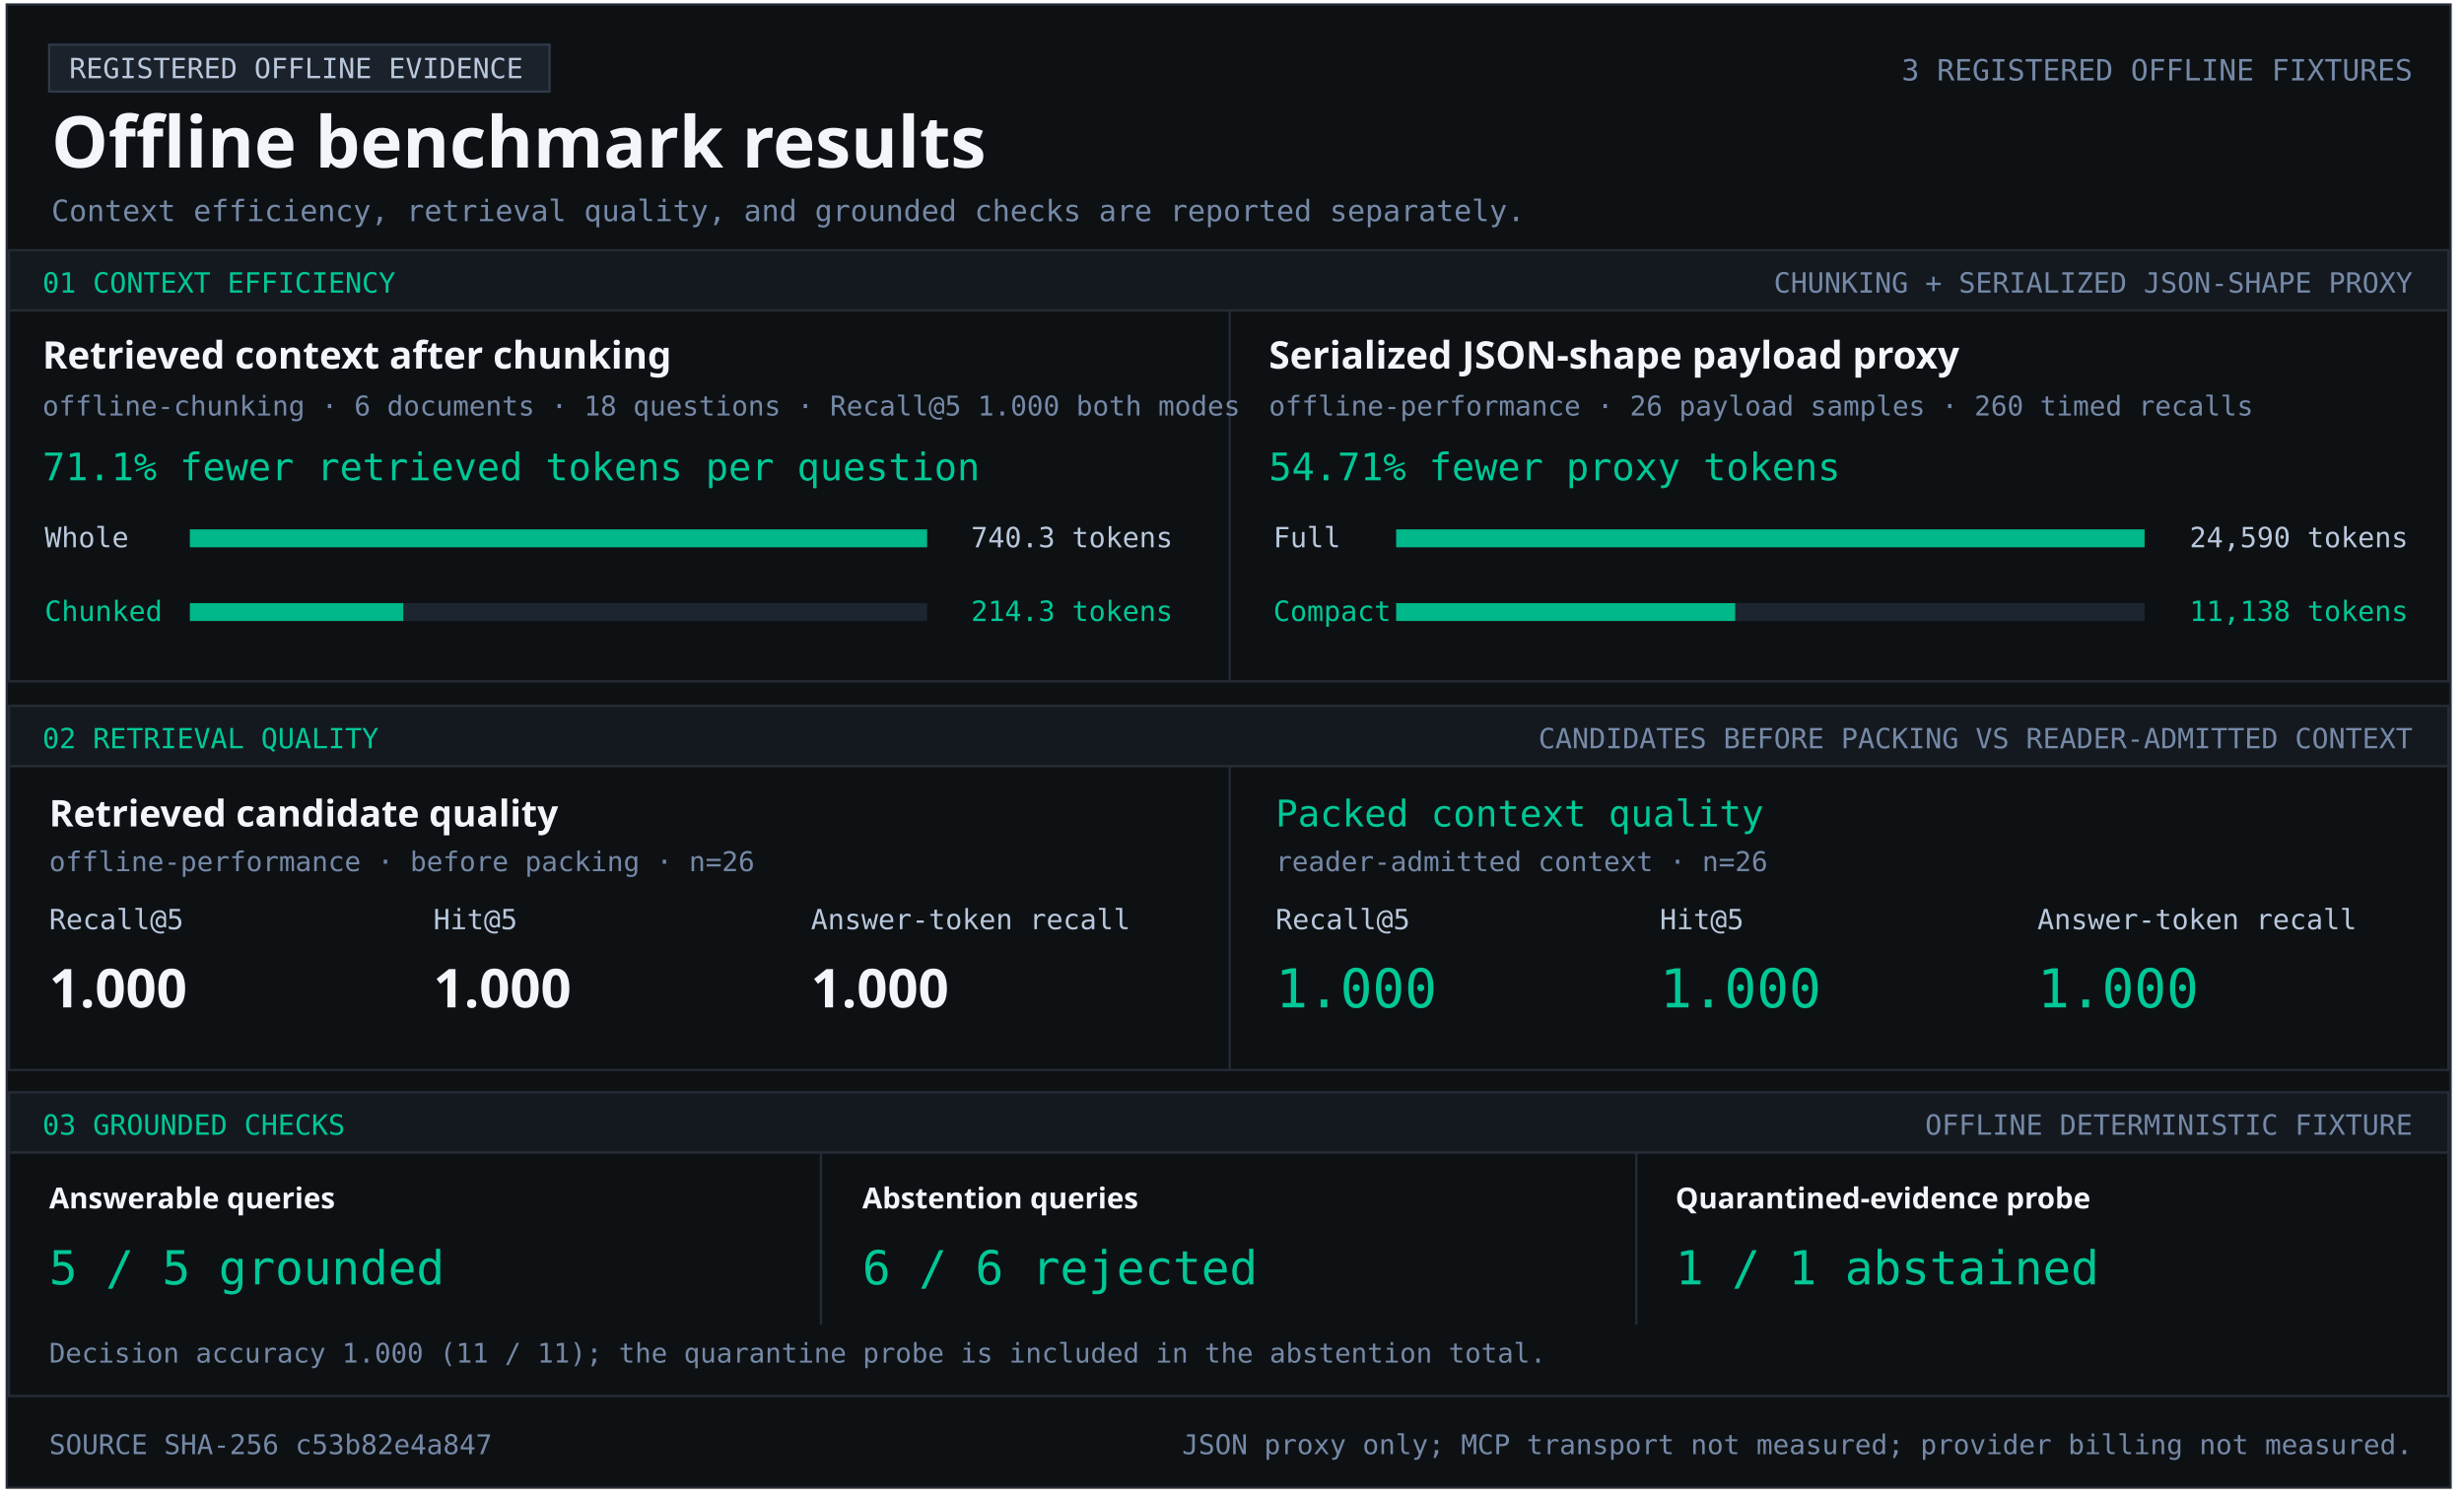
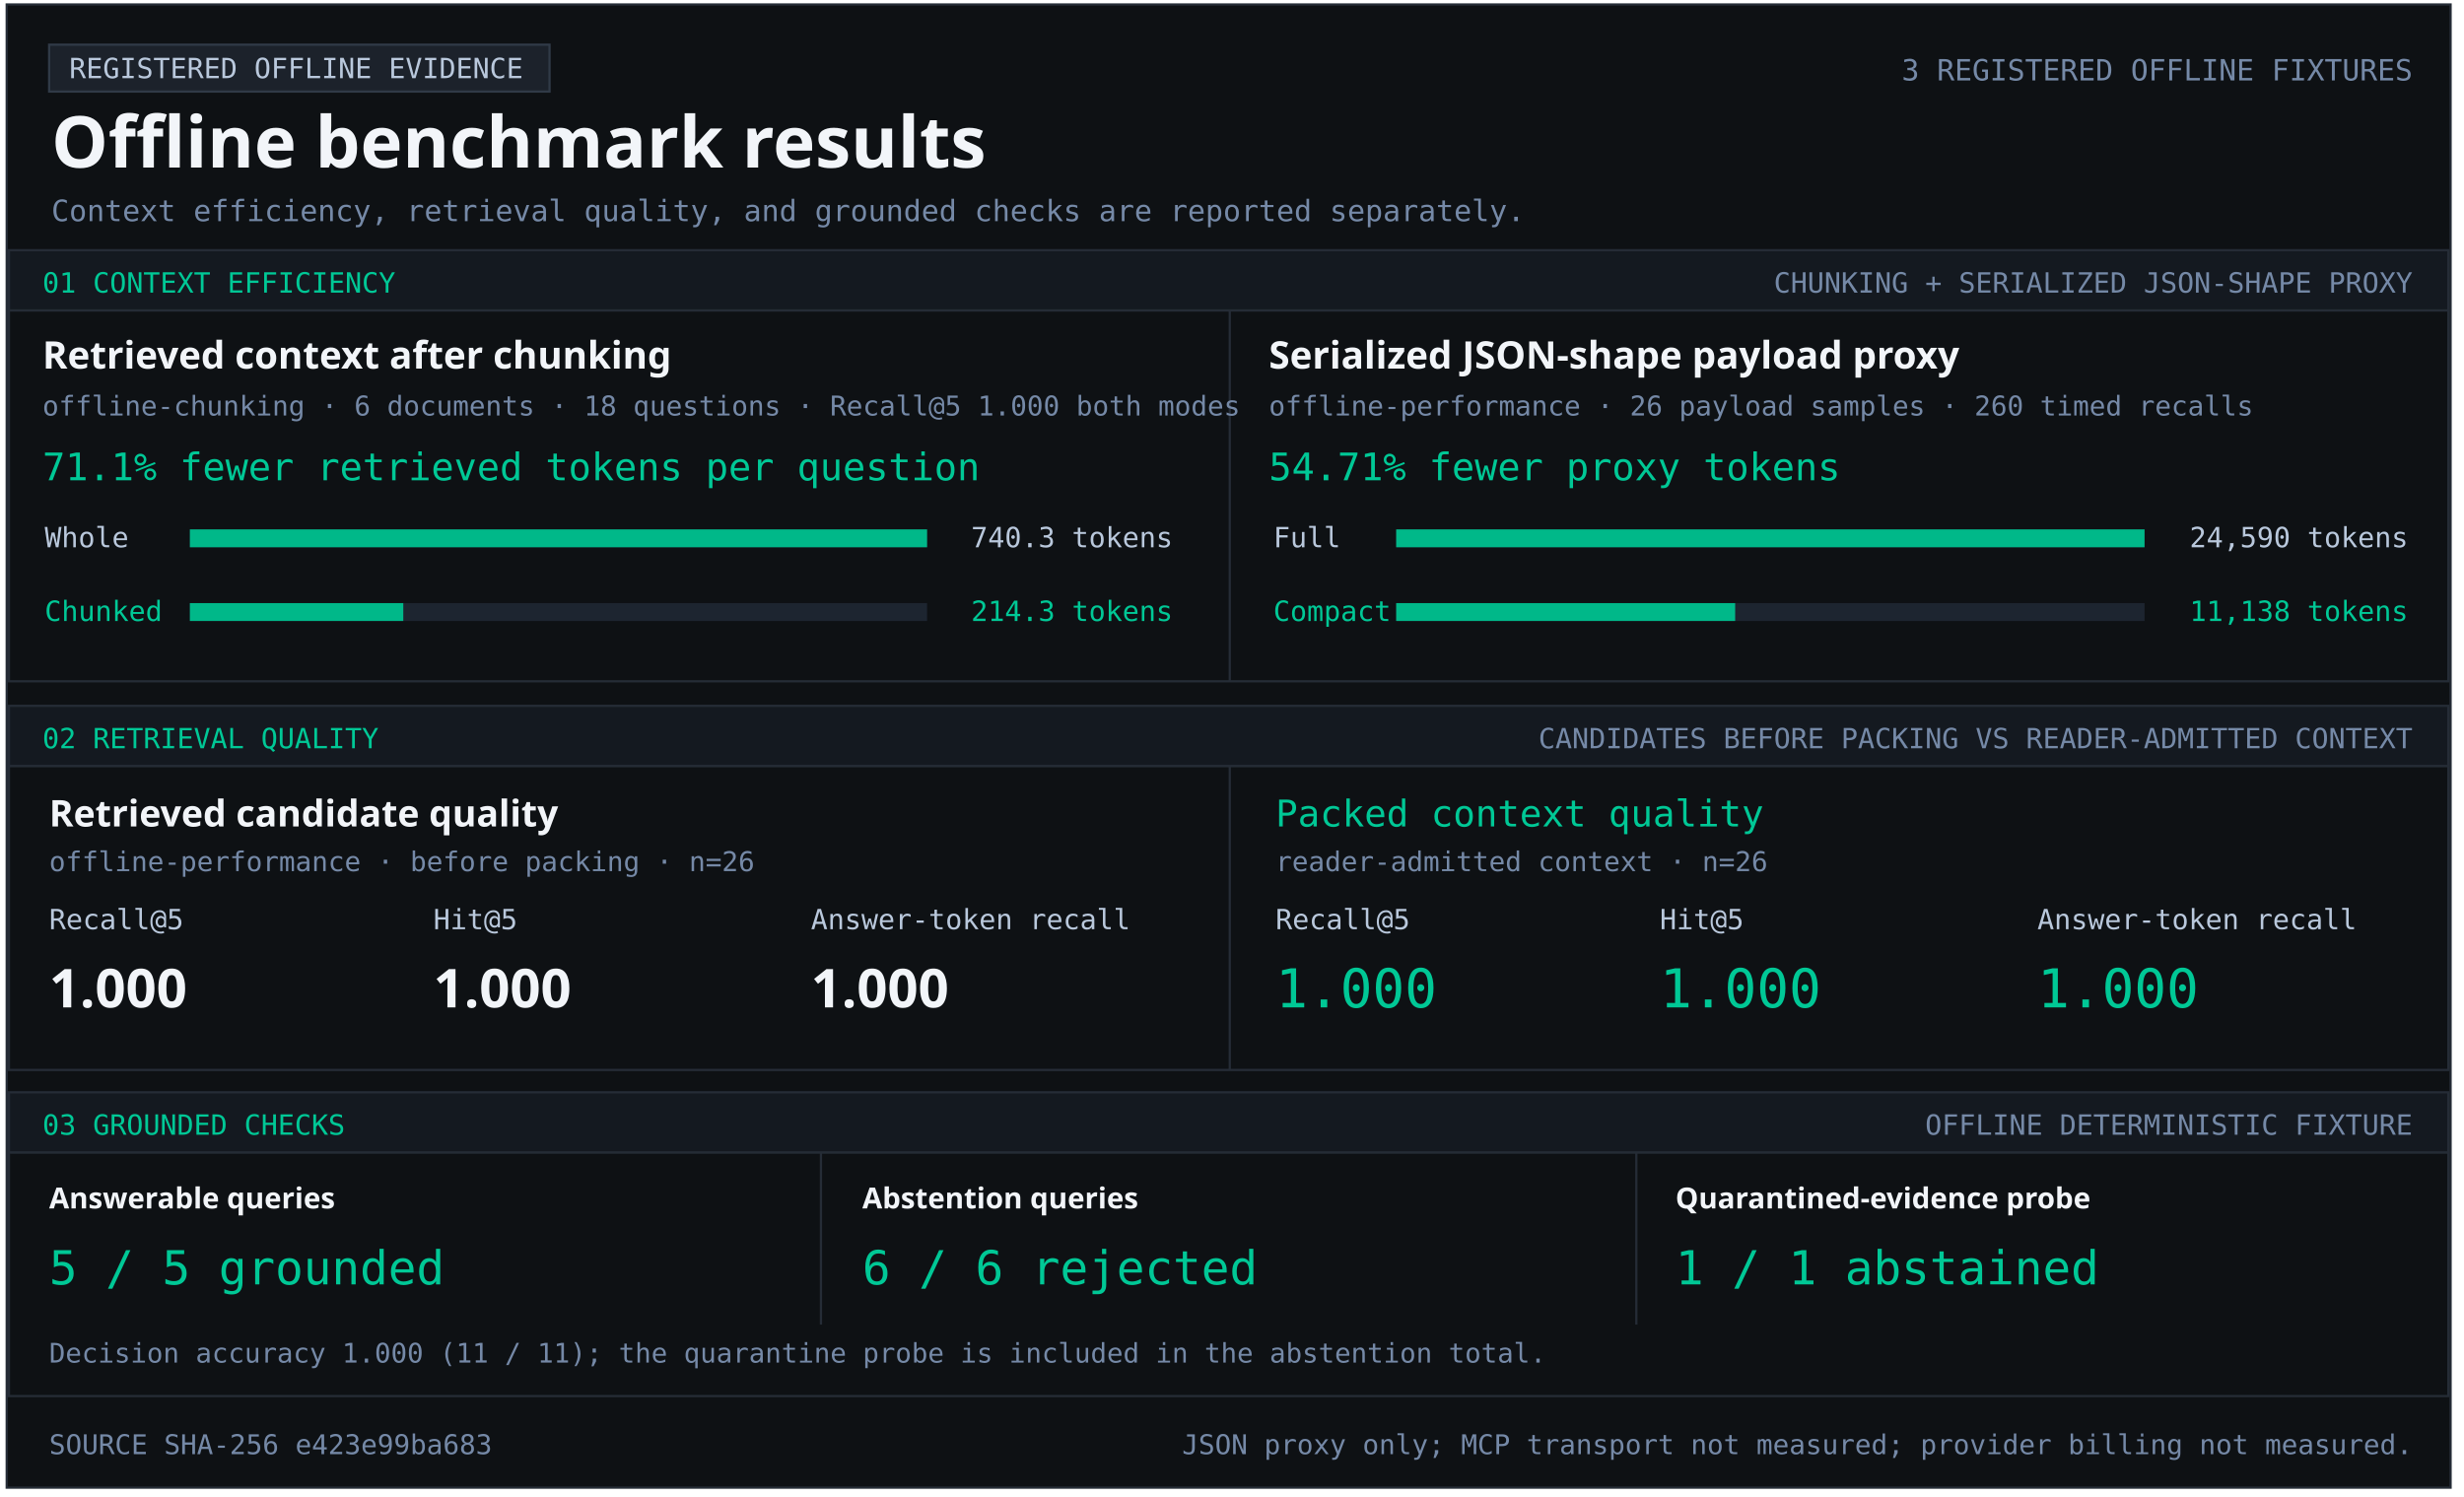
<svg xmlns="http://www.w3.org/2000/svg" width="1103" height="670" viewBox="0 0 1103 670" role="img" aria-labelledby="title desc">
  <style>text{font-family:Consolas,monospace;fill:#b9c8dc} .heading{font-family:Segoe UI,sans-serif;font-weight:700;fill:#f2f5f9} .green{fill:#00c896}.muted{fill:#7589a7}</style>
  <rect x="3" y="2" width="1094" height="664" fill="#0e1114" stroke="#252c36" />
  <rect x="22" y="20" width="224" height="21" fill="#1c222b" stroke="#303a47" />
  <text x="31" y="35" font-size="12.5" text-anchor="start">REGISTERED OFFLINE EVIDENCE</text>
  <text x="23" y="75" font-size="32" class="heading" text-anchor="start">Offline benchmark results</text>
  <text x="1080" y="36" font-size="13.1" class="muted" text-anchor="end">3 REGISTERED OFFLINE FIXTURES</text>
  <text x="23" y="99" font-size="13.2" class="muted" text-anchor="start">Context efficiency, retrieval quality, and grounded checks are reported separately.</text>
  <rect x="4" y="112" width="1092" height="27" fill="#141920" stroke="#252c36" />
  <text x="19" y="131" font-size="12.5" class="green" text-anchor="start">01  CONTEXT EFFICIENCY</text>
  <text x="1080" y="131" font-size="12.5" class="muted" text-anchor="end">CHUNKING + SERIALIZED JSON-SHAPE PROXY</text>
  <rect x="4" y="139" width="1092" height="166" fill="#0e1114" stroke="#252c36" />
  <rect x="550" y="139" width="1" height="166" fill="#252c36" />
  <text x="19" y="165" font-size="17" class="heading" text-anchor="start">Retrieved context after chunking</text>
  <text x="19" y="186" font-size="12.2" class="muted" text-anchor="start">offline-chunking · 6 documents · 18 questions · Recall@5 1.000 both modes</text>
  <text x="19" y="215" font-size="17" class="green" text-anchor="start">71.1% fewer retrieved tokens per question</text>
  <text x="20" y="245" font-size="12.5" text-anchor="start">Whole</text>
  <rect x="85" y="237" width="330" height="8" fill="#1d2530" />
  <rect x="85" y="237" width="330.00" height="8" fill="#00b889" />
  <text x="525" y="245" font-size="12.5" text-anchor="end">740.3 tokens</text>
  <text x="20" y="278" font-size="12.5" class="green" text-anchor="start">Chunked</text>
  <rect x="85" y="270" width="330" height="8" fill="#1d2530" />
  <rect x="85" y="270" width="95.53" height="8" fill="#00b889" />
  <text x="525" y="278" font-size="12.5" class="green" text-anchor="end">214.3 tokens</text>
  <text x="568" y="165" font-size="17" class="heading" text-anchor="start">Serialized JSON-shape payload proxy</text>
  <text x="568" y="186" font-size="12.2" class="muted" text-anchor="start">offline-performance · 26 payload samples · 260 timed recalls</text>
  <text x="568" y="215" font-size="17" class="green" text-anchor="start">54.71% fewer proxy tokens</text>
  <text x="570" y="245" font-size="12.5" text-anchor="start">Full</text>
  <rect x="625" y="237" width="335" height="8" fill="#1d2530" />
  <rect x="625" y="237" width="335.00" height="8" fill="#00b889" />
  <text x="1078" y="245" font-size="12.5" text-anchor="end">24,590 tokens</text>
  <text x="570" y="278" font-size="12.5" class="green" text-anchor="start">Compact</text>
  <rect x="625" y="270" width="335" height="8" fill="#1d2530" />
  <rect x="625" y="270" width="151.74" height="8" fill="#00b889" />
  <text x="1078" y="278" font-size="12.5" class="green" text-anchor="end">11,138 tokens</text>
  <rect x="4" y="316" width="1092" height="27" fill="#141920" stroke="#252c36" />
  <text x="19" y="335" font-size="12.5" class="green" text-anchor="start">02  RETRIEVAL QUALITY</text>
  <text x="1080" y="335" font-size="12.5" class="muted" text-anchor="end">CANDIDATES BEFORE PACKING VS READER-ADMITTED CONTEXT</text>
  <rect x="4" y="343" width="1092" height="136" fill="#0e1114" stroke="#252c36" />
  <rect x="550" y="343" width="1" height="136" fill="#252c36" />
  <text x="22" y="370" font-size="16.5" class="heading" text-anchor="start">Retrieved candidate quality</text>
  <text x="22" y="390" font-size="12.2" class="muted" text-anchor="start">offline-performance · before packing · n=26</text>
  <text x="22" y="416" font-size="12.5" text-anchor="start">Recall@5</text>
  <text x="194" y="416" font-size="12.5" text-anchor="start">Hit@5</text>
  <text x="363" y="416" font-size="12.5" text-anchor="start">Answer-token recall</text>
  <text x="22" y="451" font-size="24" class="heading" text-anchor="start">1.000</text>
  <text x="194" y="451" font-size="24" class="heading" text-anchor="start">1.000</text>
  <text x="363" y="451" font-size="24" class="heading" text-anchor="start">1.000</text>
  <text x="571" y="370" font-size="16.5" class="green" text-anchor="start">Packed context quality</text>
  <text x="571" y="390" font-size="12.2" class="muted" text-anchor="start">reader-admitted context · n=26</text>
  <text x="571" y="416" font-size="12.5" text-anchor="start">Recall@5</text>
  <text x="743" y="416" font-size="12.5" text-anchor="start">Hit@5</text>
  <text x="912" y="416" font-size="12.5" text-anchor="start">Answer-token recall</text>
  <text x="571" y="451" font-size="24" class="green" text-anchor="start">1.000</text>
  <text x="743" y="451" font-size="24" class="green" text-anchor="start">1.000</text>
  <text x="912" y="451" font-size="24" class="green" text-anchor="start">1.000</text>
  <rect x="4" y="489" width="1092" height="27" fill="#141920" stroke="#252c36" />
  <text x="19" y="508" font-size="12.5" class="green" text-anchor="start">03  GROUNDED CHECKS</text>
  <text x="1080" y="508" font-size="12.5" class="muted" text-anchor="end">OFFLINE DETERMINISTIC FIXTURE</text>
  <rect x="4" y="516" width="1092" height="109" fill="#0e1114" stroke="#252c36" />
  <rect x="367" y="516" width="1" height="77" fill="#252c36" />
  <rect x="732" y="516" width="1" height="77" fill="#252c36" />
  <text x="22" y="541" font-size="13" class="heading" text-anchor="start">Answerable queries</text>
  <text x="22" y="575" font-size="21" class="green" text-anchor="start">5 / 5 grounded</text>
  <text x="386" y="541" font-size="13" class="heading" text-anchor="start">Abstention queries</text>
  <text x="386" y="575" font-size="21" class="green" text-anchor="start">6 / 6 rejected</text>
  <text x="750" y="541" font-size="13" class="heading" text-anchor="start">Quarantined-evidence probe</text>
  <text x="750" y="575" font-size="21" class="green" text-anchor="start">1 / 1 abstained</text>
  <text x="22" y="610" font-size="12.1" class="muted" text-anchor="start">Decision accuracy 1.000 (11 / 11); the quarantine probe is included in the abstention total.</text>
-   <text x="22" y="651" font-size="12.2" class="muted" text-anchor="start">SOURCE SHA-256  c53b82e4a847</text>
+   <text x="22" y="651" font-size="12.2" class="muted" text-anchor="start">SOURCE SHA-256  e423e99ba683</text>
  <text x="1080" y="651" font-size="12.2" class="muted" text-anchor="end">JSON proxy only; MCP transport not measured; provider billing not measured.</text>
</svg>
